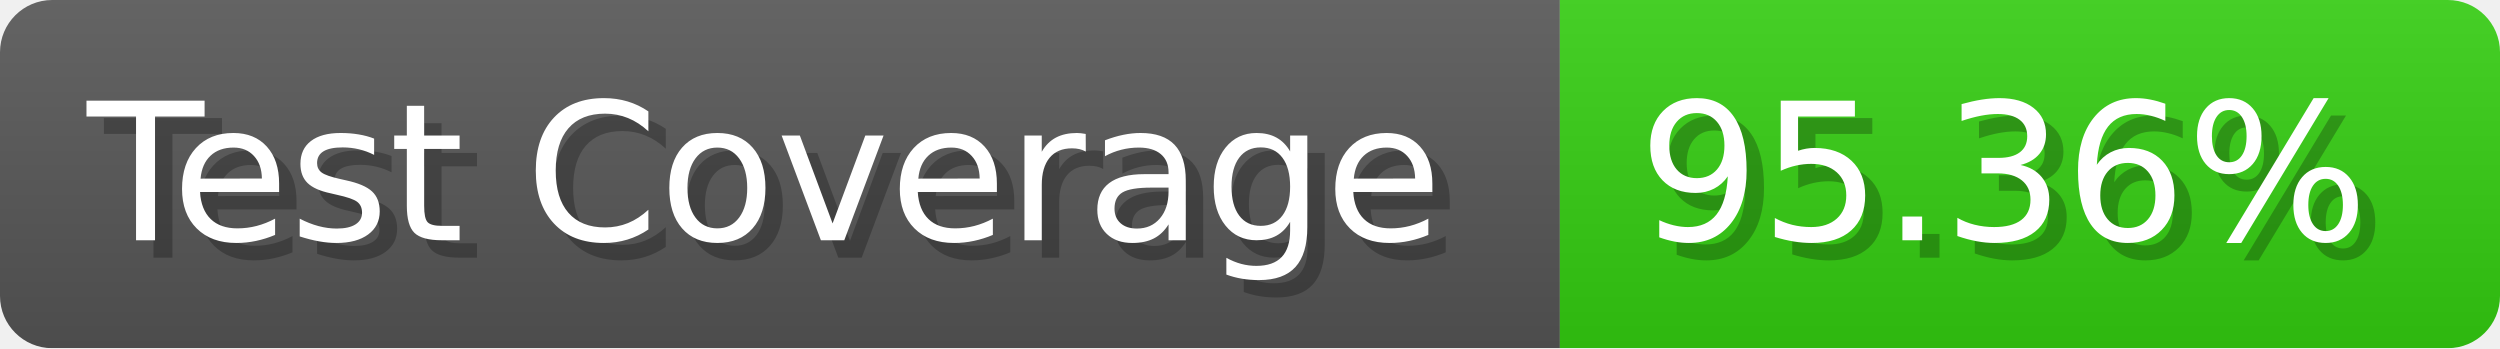
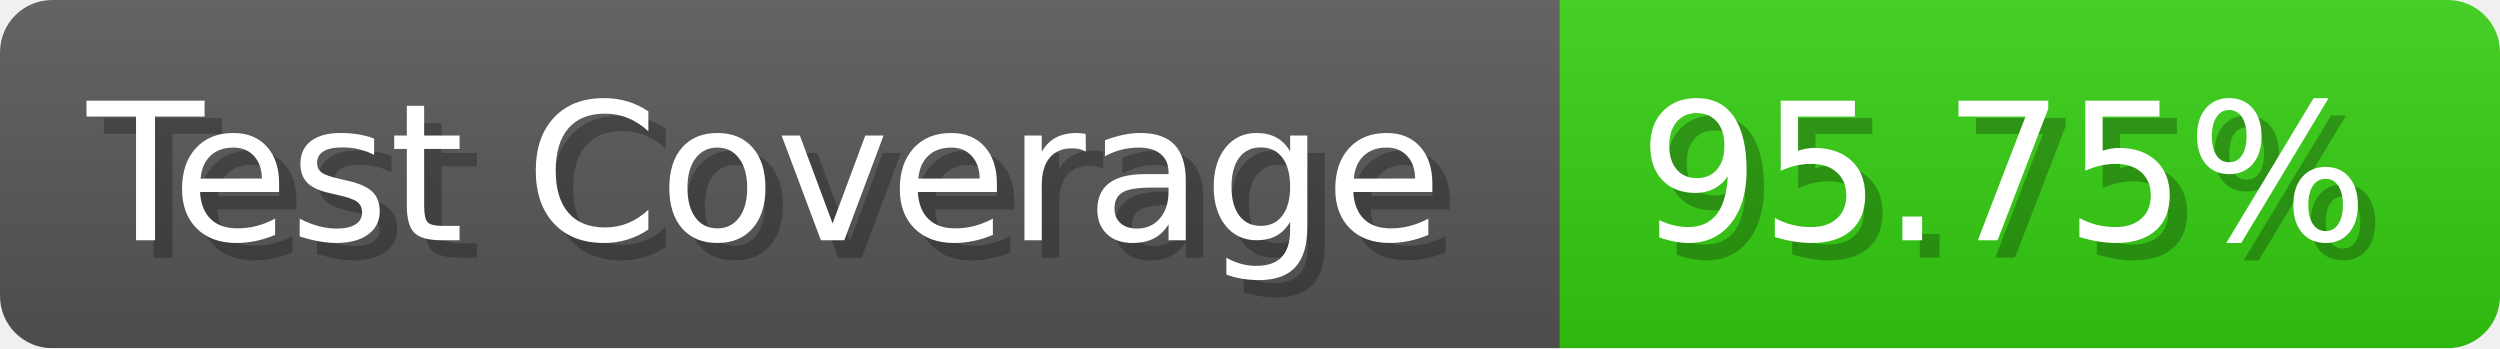
- <svg xmlns="http://www.w3.org/2000/svg" width="143.6" height="20" viewBox="0 0 1436 200" role="img" aria-label="Test Coverage: 95.36%">
+ <svg xmlns="http://www.w3.org/2000/svg" width="143.6" height="20" viewBox="0 0 1436 200" role="img" aria-label="Test Coverage: 95.75%">
  <linearGradient id="a" x2="0" y2="100%">
    <stop offset="0" stop-opacity=".1" stop-color="#EEE" />
    <stop offset="1" stop-opacity=".1" />
  </linearGradient>
  <mask id="m">
    <rect width="1436" height="200" rx="30" fill="#FFF" />
  </mask>
  <g mask="url(#m)">
    <rect width="896" height="200" fill="#555" />
    <rect width="540" height="200" fill="#3C1" x="896" />
    <rect width="1436" height="200" fill="url(#a)" />
  </g>
  <g aria-hidden="true" fill="#fff" text-anchor="start" font-family="Verdana,DejaVu Sans,sans-serif" font-size="110">
    <text x="60" y="148" textLength="796" fill="#000" opacity="0.25">Test Coverage</text>
    <text x="50" y="138" textLength="796">Test Coverage</text>
-     <text x="951" y="148" textLength="440" fill="#000" opacity="0.25">95.36%</text>
-     <text x="941" y="138" textLength="440">95.36%</text>
+     <text x="951" y="148" textLength="440" fill="#000" opacity="0.25">95.75%</text>
+     <text x="941" y="138" textLength="440">95.75%</text>
  </g>
</svg>
